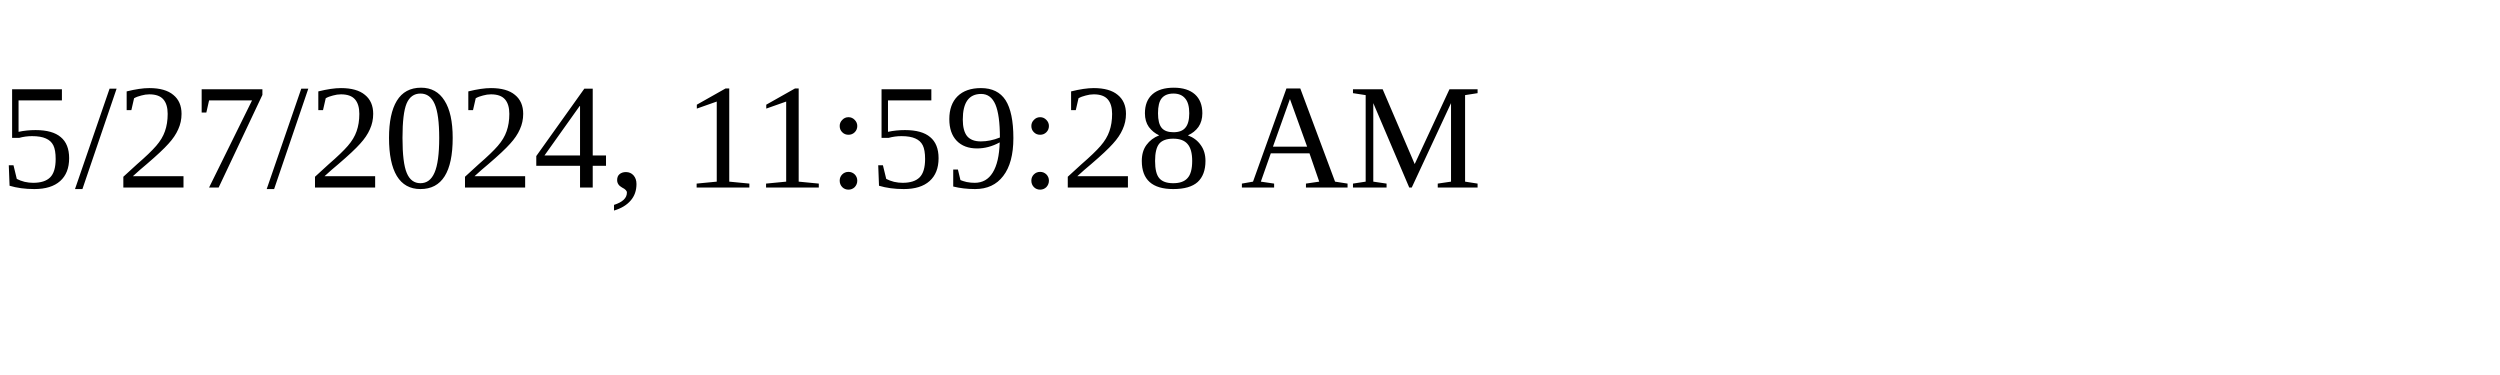
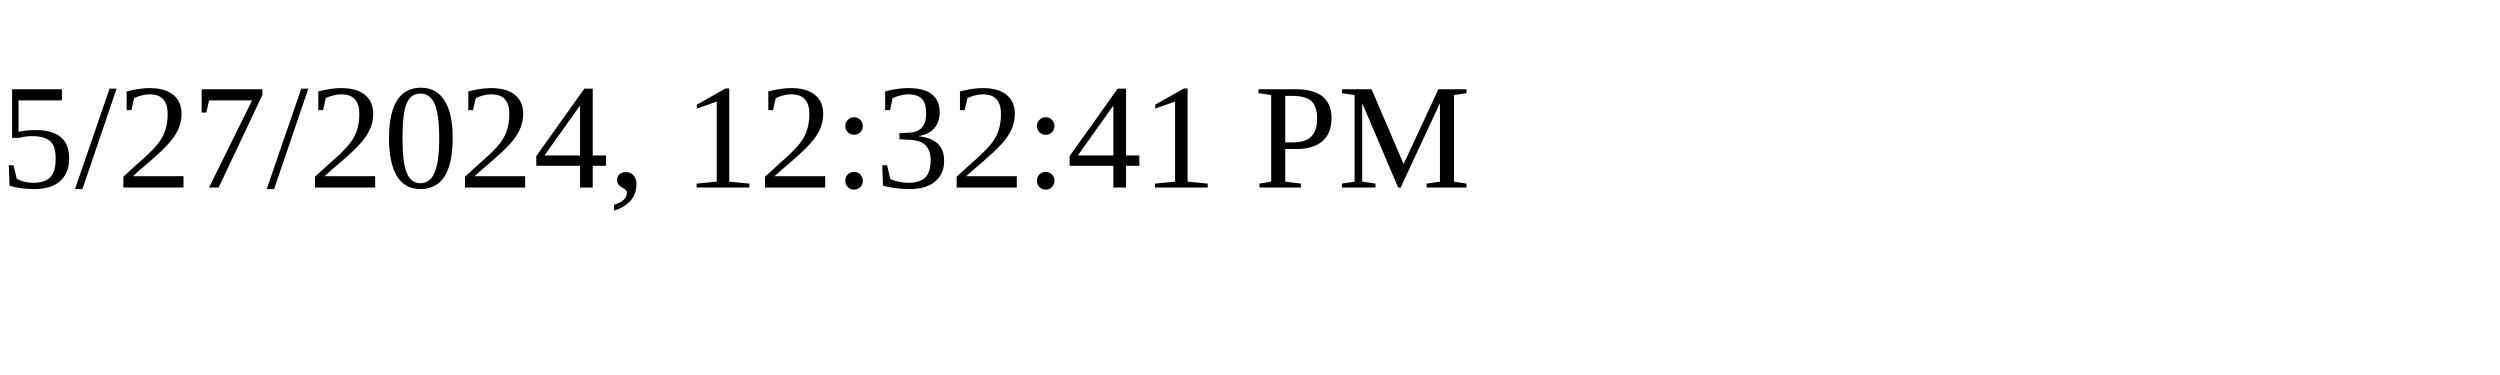
<svg xmlns="http://www.w3.org/2000/svg" height="30" width="200">
-   <text x="0" y="15">5/27/2024, 11:59:28 AM</text>
+   <text x="0" y="15">5/27/2024, 12:32:41 PM</text>
</svg>
